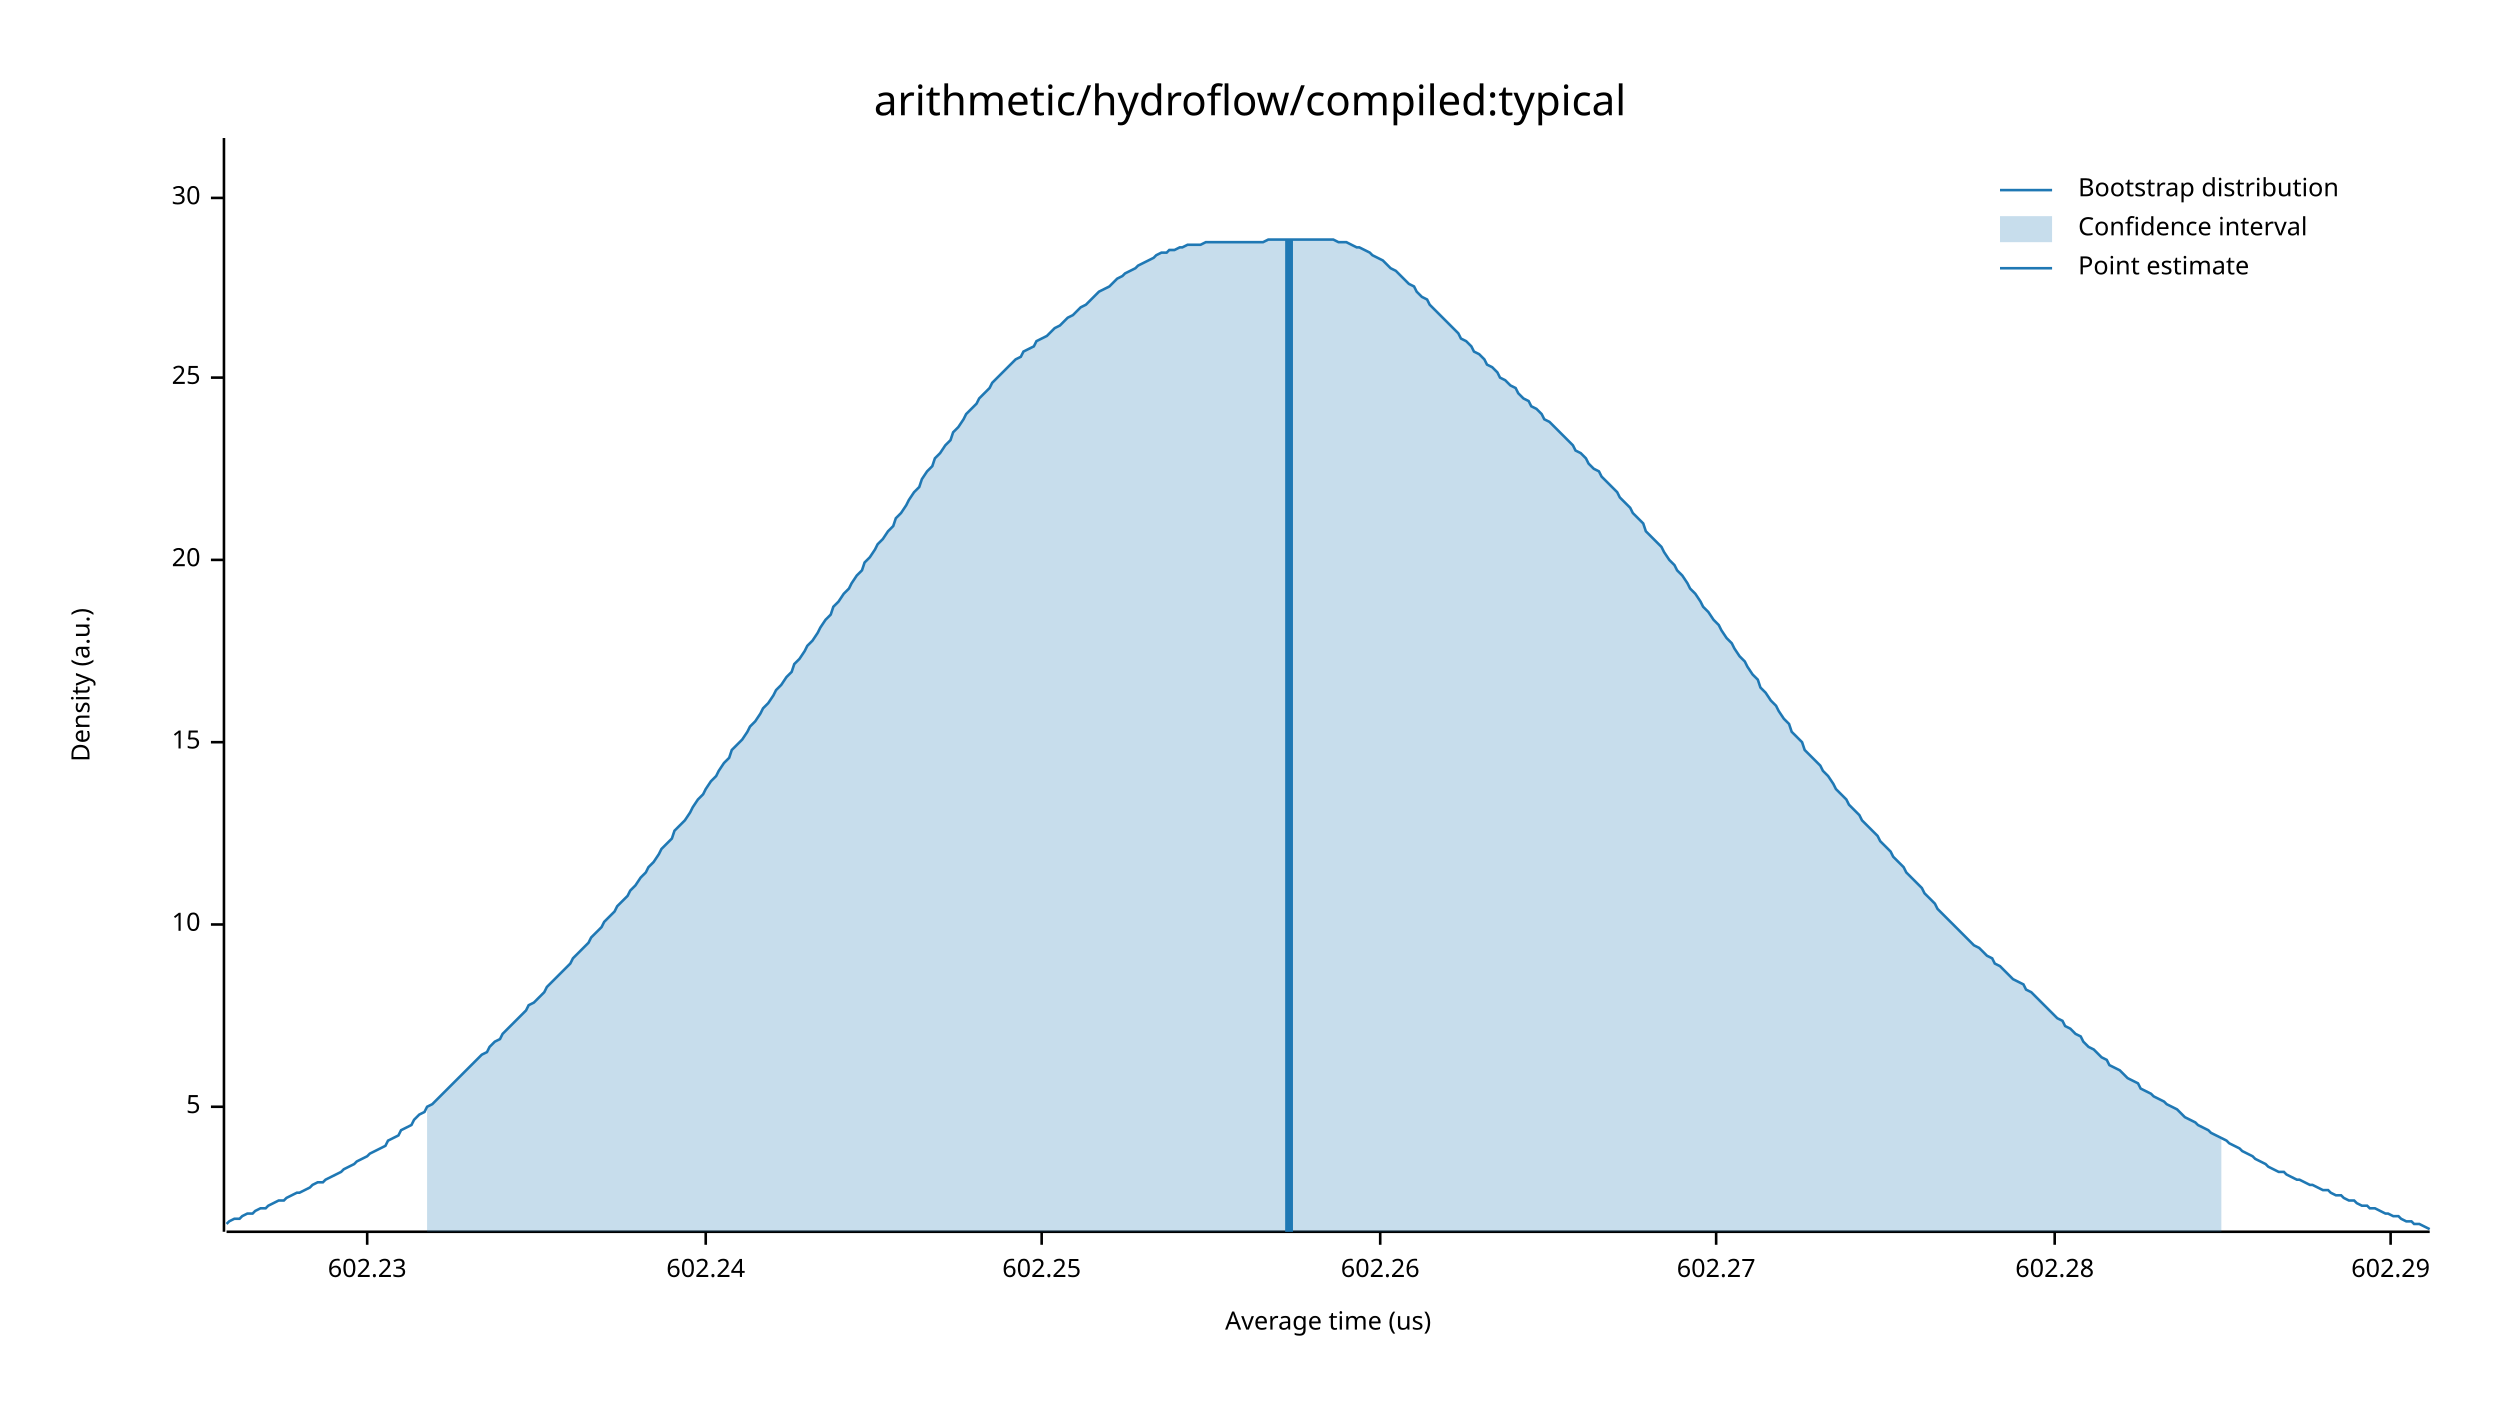
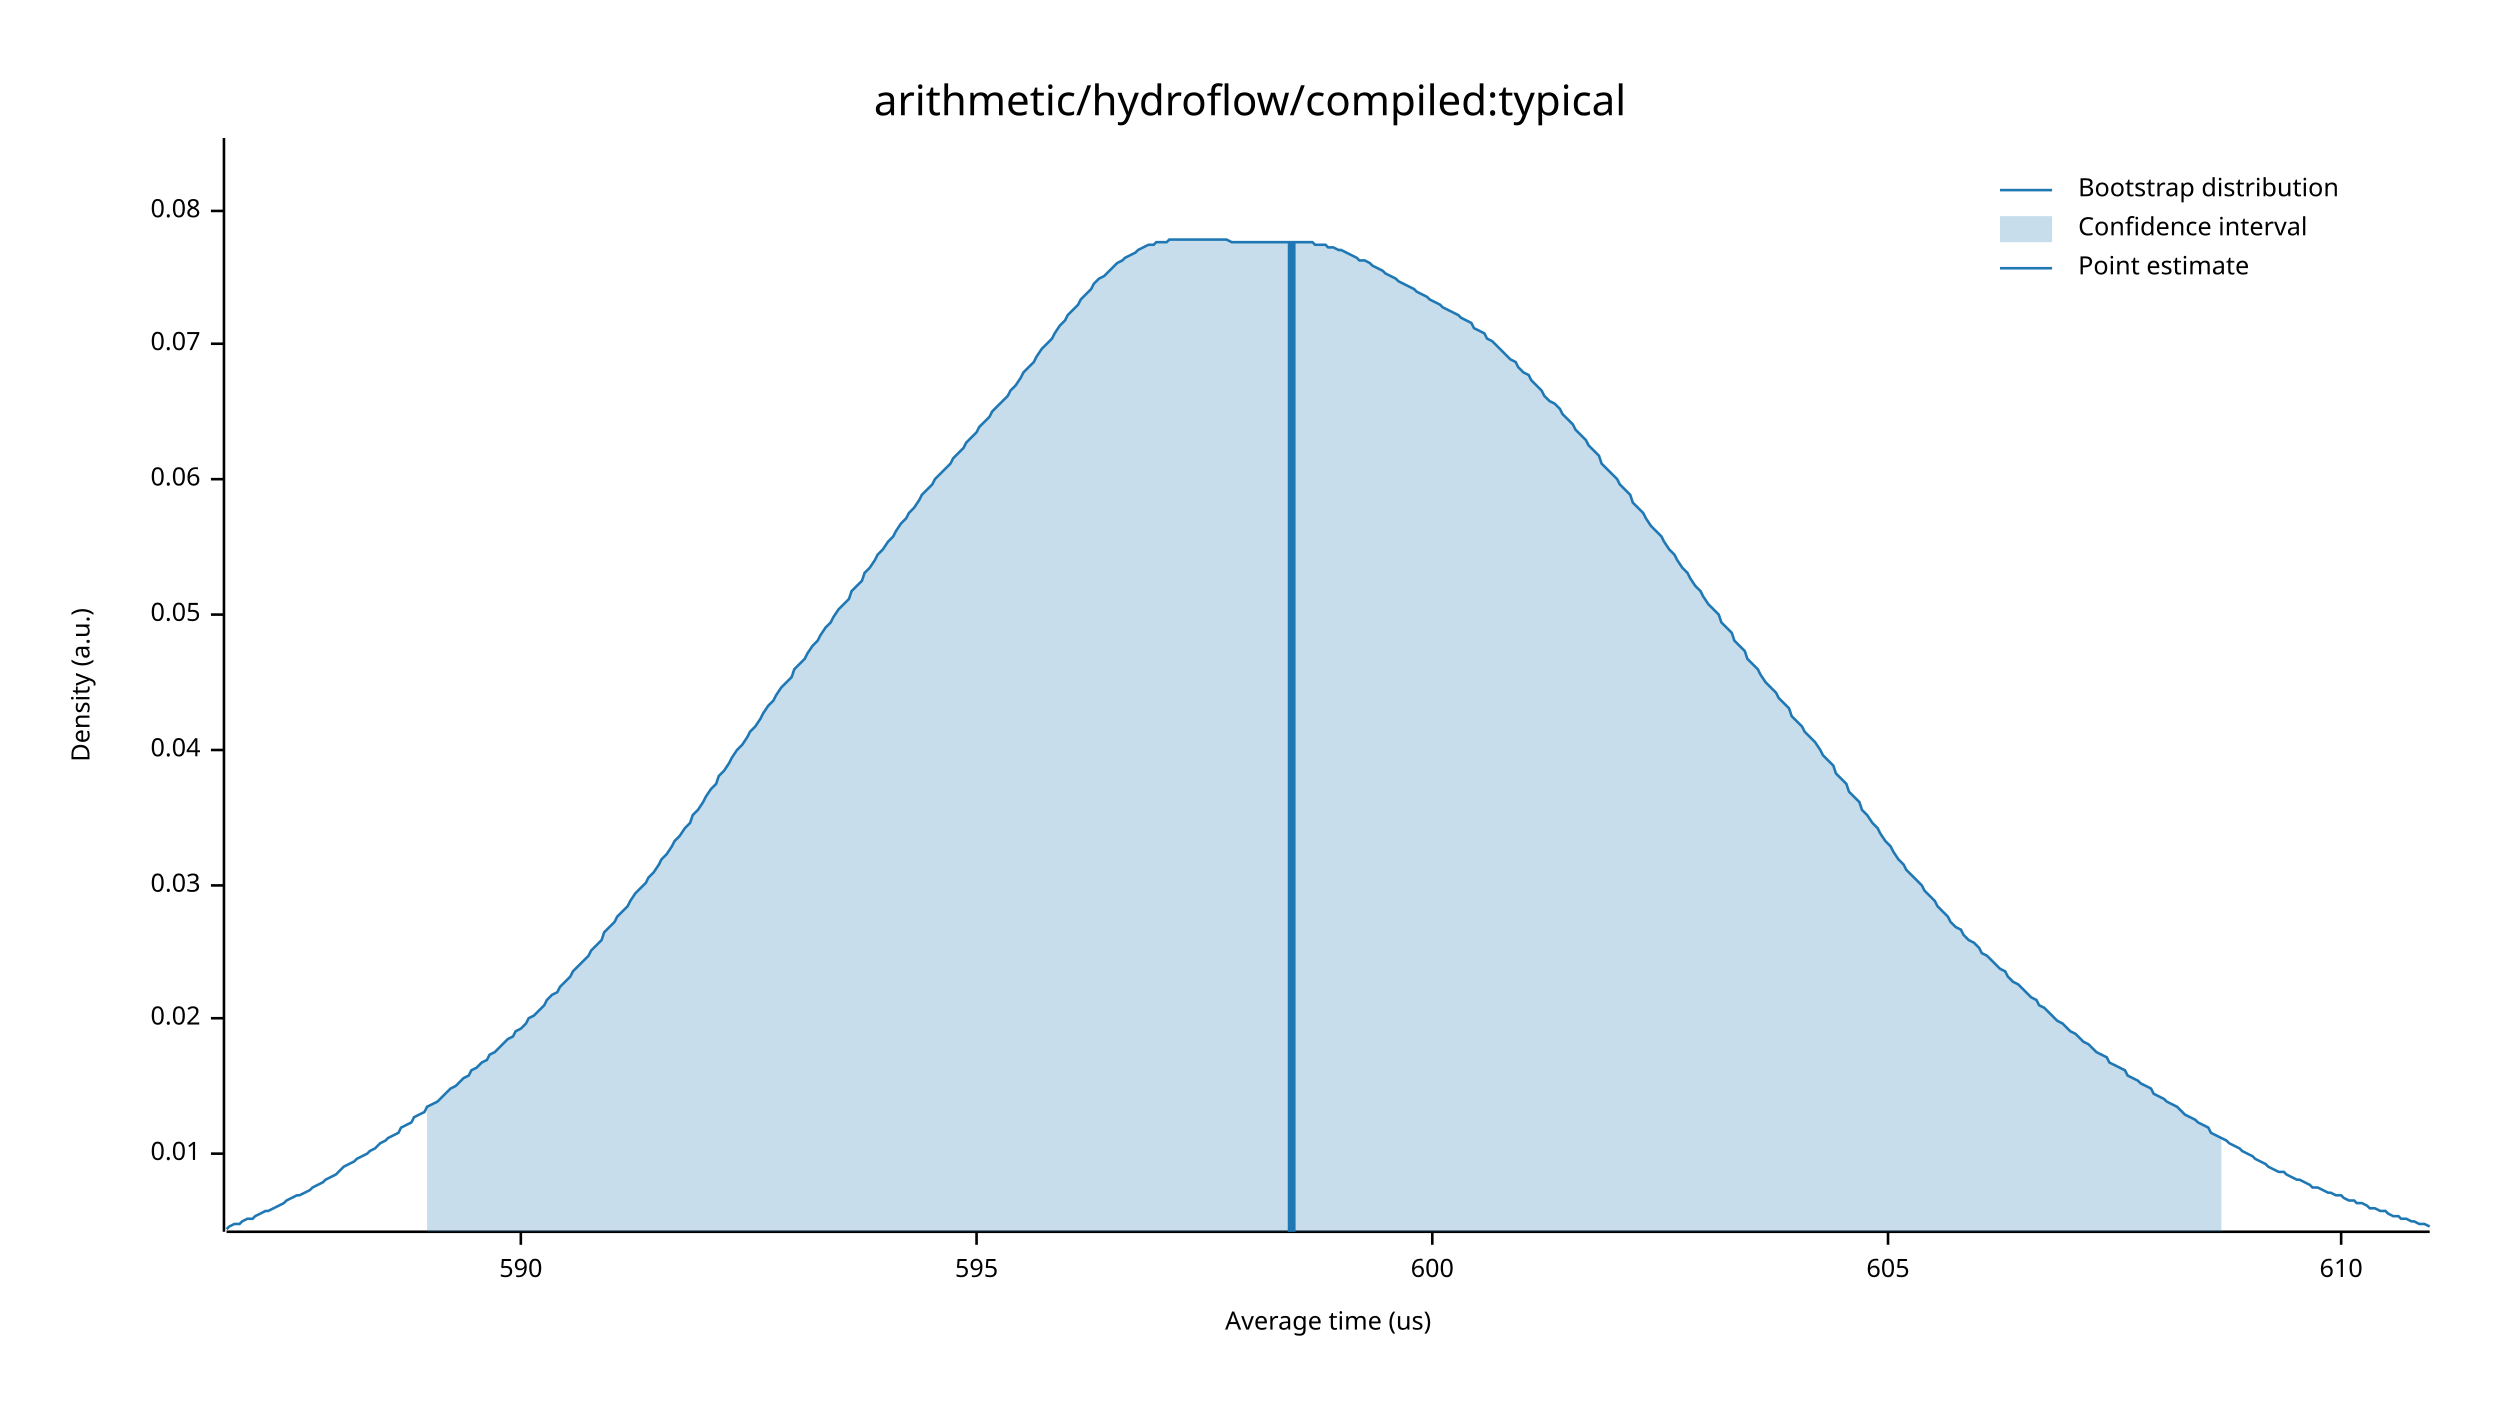
<svg xmlns="http://www.w3.org/2000/svg" width="960" height="540" viewBox="0 0 960 540">
  <text x="480" y="32" dy="0.76em" text-anchor="middle" font-family="sans-serif" font-size="16.129" opacity="1" fill="#000000">
arithmetic/hydroflow/compiled:typical
</text>
  <text x="27" y="263" dy="0.76em" text-anchor="middle" font-family="sans-serif" font-size="9.677" opacity="1" fill="#000000" transform="rotate(270, 27, 263)">
Density (a.u.)
</text>
  <text x="510" y="513" dy="-0.5ex" text-anchor="middle" font-family="sans-serif" font-size="9.677" opacity="1" fill="#000000">
Average time (us)
</text>
  <polyline fill="none" opacity="1" stroke="#000000" stroke-width="1" points="86,53 86,473 " />
-   <text x="77" y="425" dy="0.5ex" text-anchor="end" font-family="sans-serif" font-size="9.677" opacity="1" fill="#000000">
- 5
+   <text x="77" y="443" dy="0.5ex" text-anchor="end" font-family="sans-serif" font-size="9.677" opacity="1" fill="#000000">
+ 0.01
</text>
-   <polyline fill="none" opacity="1" stroke="#000000" stroke-width="1" points="81,425 86,425 " />
-   <text x="77" y="355" dy="0.5ex" text-anchor="end" font-family="sans-serif" font-size="9.677" opacity="1" fill="#000000">
- 10
+   <polyline fill="none" opacity="1" stroke="#000000" stroke-width="1" points="81,443 86,443 " />
+   <text x="77" y="391" dy="0.5ex" text-anchor="end" font-family="sans-serif" font-size="9.677" opacity="1" fill="#000000">
+ 0.02
</text>
-   <polyline fill="none" opacity="1" stroke="#000000" stroke-width="1" points="81,355 86,355 " />
-   <text x="77" y="285" dy="0.5ex" text-anchor="end" font-family="sans-serif" font-size="9.677" opacity="1" fill="#000000">
- 15
+   <polyline fill="none" opacity="1" stroke="#000000" stroke-width="1" points="81,391 86,391 " />
+   <text x="77" y="340" dy="0.5ex" text-anchor="end" font-family="sans-serif" font-size="9.677" opacity="1" fill="#000000">
+ 0.03
</text>
-   <polyline fill="none" opacity="1" stroke="#000000" stroke-width="1" points="81,285 86,285 " />
-   <text x="77" y="215" dy="0.5ex" text-anchor="end" font-family="sans-serif" font-size="9.677" opacity="1" fill="#000000">
- 20
+   <polyline fill="none" opacity="1" stroke="#000000" stroke-width="1" points="81,340 86,340 " />
+   <text x="77" y="288" dy="0.5ex" text-anchor="end" font-family="sans-serif" font-size="9.677" opacity="1" fill="#000000">
+ 0.04
</text>
-   <polyline fill="none" opacity="1" stroke="#000000" stroke-width="1" points="81,215 86,215 " />
-   <text x="77" y="145" dy="0.5ex" text-anchor="end" font-family="sans-serif" font-size="9.677" opacity="1" fill="#000000">
- 25
+   <polyline fill="none" opacity="1" stroke="#000000" stroke-width="1" points="81,288 86,288 " />
+   <text x="77" y="236" dy="0.5ex" text-anchor="end" font-family="sans-serif" font-size="9.677" opacity="1" fill="#000000">
+ 0.05
</text>
-   <polyline fill="none" opacity="1" stroke="#000000" stroke-width="1" points="81,145 86,145 " />
-   <text x="77" y="76" dy="0.5ex" text-anchor="end" font-family="sans-serif" font-size="9.677" opacity="1" fill="#000000">
- 30
+   <polyline fill="none" opacity="1" stroke="#000000" stroke-width="1" points="81,236 86,236 " />
+   <text x="77" y="184" dy="0.5ex" text-anchor="end" font-family="sans-serif" font-size="9.677" opacity="1" fill="#000000">
+ 0.06
</text>
-   <polyline fill="none" opacity="1" stroke="#000000" stroke-width="1" points="81,76 86,76 " />
+   <polyline fill="none" opacity="1" stroke="#000000" stroke-width="1" points="81,184 86,184 " />
+   <text x="77" y="132" dy="0.5ex" text-anchor="end" font-family="sans-serif" font-size="9.677" opacity="1" fill="#000000">
+ 0.07
+ </text>
+   <polyline fill="none" opacity="1" stroke="#000000" stroke-width="1" points="81,132 86,132 " />
+   <text x="77" y="81" dy="0.5ex" text-anchor="end" font-family="sans-serif" font-size="9.677" opacity="1" fill="#000000">
+ 0.08
+ </text>
+   <polyline fill="none" opacity="1" stroke="#000000" stroke-width="1" points="81,81 86,81 " />
  <polyline fill="none" opacity="1" stroke="#000000" stroke-width="1" points="87,473 933,473 " />
-   <text x="141" y="483" dy="0.76em" text-anchor="middle" font-family="sans-serif" font-size="9.677" opacity="1" fill="#000000">
- 602.23
+   <text x="200" y="483" dy="0.76em" text-anchor="middle" font-family="sans-serif" font-size="9.677" opacity="1" fill="#000000">
+ 590
</text>
-   <polyline fill="none" opacity="1" stroke="#000000" stroke-width="1" points="141,473 141,478 " />
-   <text x="271" y="483" dy="0.76em" text-anchor="middle" font-family="sans-serif" font-size="9.677" opacity="1" fill="#000000">
- 602.24
+   <polyline fill="none" opacity="1" stroke="#000000" stroke-width="1" points="200,473 200,478 " />
+   <text x="375" y="483" dy="0.76em" text-anchor="middle" font-family="sans-serif" font-size="9.677" opacity="1" fill="#000000">
+ 595
</text>
-   <polyline fill="none" opacity="1" stroke="#000000" stroke-width="1" points="271,473 271,478 " />
-   <text x="400" y="483" dy="0.76em" text-anchor="middle" font-family="sans-serif" font-size="9.677" opacity="1" fill="#000000">
- 602.25
+   <polyline fill="none" opacity="1" stroke="#000000" stroke-width="1" points="375,473 375,478 " />
+   <text x="550" y="483" dy="0.76em" text-anchor="middle" font-family="sans-serif" font-size="9.677" opacity="1" fill="#000000">
+ 600
</text>
-   <polyline fill="none" opacity="1" stroke="#000000" stroke-width="1" points="400,473 400,478 " />
-   <text x="530" y="483" dy="0.76em" text-anchor="middle" font-family="sans-serif" font-size="9.677" opacity="1" fill="#000000">
- 602.26
+   <polyline fill="none" opacity="1" stroke="#000000" stroke-width="1" points="550,473 550,478 " />
+   <text x="725" y="483" dy="0.76em" text-anchor="middle" font-family="sans-serif" font-size="9.677" opacity="1" fill="#000000">
+ 605
</text>
-   <polyline fill="none" opacity="1" stroke="#000000" stroke-width="1" points="530,473 530,478 " />
-   <text x="659" y="483" dy="0.76em" text-anchor="middle" font-family="sans-serif" font-size="9.677" opacity="1" fill="#000000">
- 602.27
+   <polyline fill="none" opacity="1" stroke="#000000" stroke-width="1" points="725,473 725,478 " />
+   <text x="899" y="483" dy="0.76em" text-anchor="middle" font-family="sans-serif" font-size="9.677" opacity="1" fill="#000000">
+ 610
</text>
-   <polyline fill="none" opacity="1" stroke="#000000" stroke-width="1" points="659,473 659,478 " />
-   <text x="789" y="483" dy="0.76em" text-anchor="middle" font-family="sans-serif" font-size="9.677" opacity="1" fill="#000000">
- 602.28
- </text>
-   <polyline fill="none" opacity="1" stroke="#000000" stroke-width="1" points="789,473 789,478 " />
-   <text x="918" y="483" dy="0.76em" text-anchor="middle" font-family="sans-serif" font-size="9.677" opacity="1" fill="#000000">
- 602.29
- </text>
-   <polyline fill="none" opacity="1" stroke="#000000" stroke-width="1" points="918,473 918,478 " />
-   <polyline fill="none" opacity="1" stroke="#1F78B4" stroke-width="1" points="87,470 88,469 90,468 92,468 93,467 95,466 97,466 98,465 100,464 102,464 103,463 105,462 107,461 109,461 110,460 112,459 114,458 115,458 117,457 119,456 120,455 122,454 124,454 125,453 127,452 129,451 131,450 132,449 134,448 136,447 137,446 139,445 141,444 142,443 144,442 146,441 148,440 149,438 151,437 153,436 154,434 156,433 158,432 159,430 161,428 163,427 164,425 166,424 168,422 170,420 171,419 173,417 175,415 176,414 178,412 180,410 181,409 183,407 185,405 187,404 188,402 190,400 192,399 193,397 195,395 197,393 198,392 200,390 202,388 203,386 205,385 207,383 209,381 210,379 212,377 214,375 215,374 217,372 219,370 220,368 222,366 224,364 226,362 227,360 229,358 231,356 232,354 234,352 236,350 237,348 239,346 241,344 242,342 244,340 246,337 248,335 249,333 251,331 253,328 254,326 256,324 258,322 259,319 261,317 263,315 265,312 266,310 268,307 270,305 271,303 273,300 275,298 276,296 278,293 280,291 281,288 283,286 285,284 287,281 288,279 290,277 292,274 293,272 295,270 297,267 298,265 300,263 302,260 304,258 305,255 307,253 309,250 310,248 312,246 314,243 315,241 317,238 319,236 320,233 322,231 324,228 326,226 327,224 329,221 331,219 332,216 334,214 336,211 337,209 339,207 341,204 343,202 344,199 346,197 348,194 349,192 351,189 353,187 354,184 356,181 358,179 359,176 361,174 363,171 365,169 366,166 368,164 370,161 371,159 373,157 375,155 376,153 378,151 380,149 381,147 383,145 385,143 387,141 388,140 390,138 392,137 393,135 395,134 397,133 398,131 400,130 402,129 404,127 405,126 407,125 409,123 410,122 412,121 414,119 415,118 417,117 419,115 420,114 422,112 424,111 426,110 427,109 429,107 431,106 432,105 434,104 436,103 437,102 439,101 441,100 443,99 444,98 446,97 448,97 449,96 451,96 453,95 454,95 456,94 458,94 459,94 461,94 463,93 465,93 466,93 468,93 470,93 471,93 473,93 475,93 476,93 478,93 480,93 482,93 483,93 485,93 487,92 488,92 490,92 492,92 493,92 495,92 497,92 498,92 500,92 502,92 504,92 505,92 507,92 509,92 510,92 512,92 514,93 515,93 517,93 519,94 521,95 522,95 524,96 526,97 527,98 529,99 531,100 532,101 534,103 536,104 537,105 539,107 541,109 543,110 544,112 546,114 548,115 549,117 551,119 553,121 554,122 556,124 558,126 560,128 561,130 563,131 565,133 566,135 568,136 570,138 571,140 573,141 575,143 576,145 578,146 580,148 582,149 583,151 585,153 587,154 588,156 590,157 592,159 593,161 595,162 597,164 599,166 600,167 602,169 604,171 605,173 607,174 609,176 610,178 612,180 614,181 615,183 617,185 619,187 621,189 622,191 624,193 626,195 627,197 629,199 631,201 632,204 634,206 636,208 638,210 639,212 641,215 643,217 644,219 646,221 648,224 649,226 651,228 653,231 654,233 656,235 658,238 660,240 661,242 663,245 665,247 666,249 668,252 670,254 671,256 673,259 675,261 676,264 678,266 680,269 682,271 683,273 685,276 687,278 688,281 690,283 692,285 693,288 695,290 697,292 699,294 700,296 702,298 704,301 705,303 707,305 709,307 710,309 712,311 714,313 715,315 717,317 719,319 721,321 722,323 724,325 726,327 727,329 729,331 731,333 732,335 734,337 736,339 738,341 739,343 741,345 743,347 744,349 746,351 748,353 749,354 751,356 753,358 754,359 756,361 758,363 760,364 761,365 763,367 765,368 766,370 768,371 770,373 771,374 773,376 775,377 777,378 778,380 780,381 782,383 783,384 785,386 787,388 788,389 790,391 792,392 793,394 795,395 797,397 799,398 800,400 802,402 804,403 805,404 807,406 809,407 810,409 812,410 814,411 816,413 817,414 819,415 821,416 822,418 824,419 826,420 827,421 829,422 831,423 832,424 834,425 836,426 838,428 839,429 841,430 843,431 844,432 846,433 848,434 849,435 851,436 853,437 855,438 856,439 858,440 860,441 861,442 863,443 865,444 866,445 868,446 870,447 871,448 873,449 875,450 877,450 878,451 880,452 882,453 883,453 885,454 887,455 888,455 890,456 892,457 894,457 895,458 897,459 899,459 900,460 902,461 904,461 905,462 907,463 909,463 910,464 912,464 914,465 916,466 917,466 919,467 921,467 922,468 924,469 926,469 927,470 929,470 931,471 933,472 " />
-   <polygon opacity="0.25" fill="#1F78B4" points="164,425 166,424 168,422 170,420 171,419 173,417 175,415 176,414 178,412 180,410 181,409 183,407 185,405 187,404 188,402 190,400 192,399 193,397 195,395 197,393 198,392 200,390 202,388 203,386 205,385 207,383 209,381 210,379 212,377 214,375 215,374 217,372 219,370 220,368 222,366 224,364 226,362 227,360 229,358 231,356 232,354 234,352 236,350 237,348 239,346 241,344 242,342 244,340 246,337 248,335 249,333 251,331 253,328 254,326 256,324 258,322 259,319 261,317 263,315 265,312 266,310 268,307 270,305 271,303 273,300 275,298 276,296 278,293 280,291 281,288 283,286 285,284 287,281 288,279 290,277 292,274 293,272 295,270 297,267 298,265 300,263 302,260 304,258 305,255 307,253 309,250 310,248 312,246 314,243 315,241 317,238 319,236 320,233 322,231 324,228 326,226 327,224 329,221 331,219 332,216 334,214 336,211 337,209 339,207 341,204 343,202 344,199 346,197 348,194 349,192 351,189 353,187 354,184 356,181 358,179 359,176 361,174 363,171 365,169 366,166 368,164 370,161 371,159 373,157 375,155 376,153 378,151 380,149 381,147 383,145 385,143 387,141 388,140 390,138 392,137 393,135 395,134 397,133 398,131 400,130 402,129 404,127 405,126 407,125 409,123 410,122 412,121 414,119 415,118 417,117 419,115 420,114 422,112 424,111 426,110 427,109 429,107 431,106 432,105 434,104 436,103 437,102 439,101 441,100 443,99 444,98 446,97 448,97 449,96 451,96 453,95 454,95 456,94 458,94 459,94 461,94 463,93 465,93 466,93 468,93 470,93 471,93 473,93 475,93 476,93 478,93 480,93 482,93 483,93 485,93 487,92 488,92 490,92 492,92 493,92 495,92 497,92 498,92 500,92 502,92 504,92 505,92 507,92 509,92 510,92 512,92 514,93 515,93 517,93 519,94 521,95 522,95 524,96 526,97 527,98 529,99 531,100 532,101 534,103 536,104 537,105 539,107 541,109 543,110 544,112 546,114 548,115 549,117 551,119 553,121 554,122 556,124 558,126 560,128 561,130 563,131 565,133 566,135 568,136 570,138 571,140 573,141 575,143 576,145 578,146 580,148 582,149 583,151 585,153 587,154 588,156 590,157 592,159 593,161 595,162 597,164 599,166 600,167 602,169 604,171 605,173 607,174 609,176 610,178 612,180 614,181 615,183 617,185 619,187 621,189 622,191 624,193 626,195 627,197 629,199 631,201 632,204 634,206 636,208 638,210 639,212 641,215 643,217 644,219 646,221 648,224 649,226 651,228 653,231 654,233 656,235 658,238 660,240 661,242 663,245 665,247 666,249 668,252 670,254 671,256 673,259 675,261 676,264 678,266 680,269 682,271 683,273 685,276 687,278 688,281 690,283 692,285 693,288 695,290 697,292 699,294 700,296 702,298 704,301 705,303 707,305 709,307 710,309 712,311 714,313 715,315 717,317 719,319 721,321 722,323 724,325 726,327 727,329 729,331 731,333 732,335 734,337 736,339 738,341 739,343 741,345 743,347 744,349 746,351 748,353 749,354 751,356 753,358 754,359 756,361 758,363 760,364 761,365 763,367 765,368 766,370 768,371 770,373 771,374 773,376 775,377 777,378 778,380 780,381 782,383 783,384 785,386 787,388 788,389 790,391 792,392 793,394 795,395 797,397 799,398 800,400 802,402 804,403 805,404 807,406 809,407 810,409 812,410 814,411 816,413 817,414 819,415 821,416 822,418 824,419 826,420 827,421 829,422 831,423 832,424 834,425 836,426 838,428 839,429 841,430 843,431 844,432 846,433 848,434 849,435 851,436 853,437 853,473 164,473 " />
-   <polyline fill="none" opacity="1" stroke="#1F78B4" stroke-width="3" points="495,473 495,92 " />
+   <polyline fill="none" opacity="1" stroke="#000000" stroke-width="1" points="899,473 899,478 " />
+   <polyline fill="none" opacity="1" stroke="#1F78B4" stroke-width="1" points="87,472 88,471 90,470 92,470 93,469 95,468 97,468 98,467 100,466 102,465 103,465 105,464 107,463 109,462 110,461 112,460 114,459 115,459 117,458 119,457 120,456 122,455 124,454 125,453 127,452 129,451 131,449 132,448 134,447 136,446 137,445 139,444 141,443 142,442 144,441 146,439 148,438 149,437 151,436 153,435 154,433 156,432 158,431 159,429 161,428 163,427 164,425 166,424 168,423 170,421 171,420 173,418 175,417 176,416 178,414 180,413 181,411 183,410 185,408 187,407 188,405 190,404 192,402 193,401 195,399 197,398 198,396 200,395 202,393 203,391 205,390 207,388 209,386 210,384 212,382 214,381 215,379 217,377 219,375 220,373 222,371 224,369 226,367 227,365 229,363 231,361 232,358 234,356 236,354 237,352 239,350 241,348 242,346 244,343 246,341 248,339 249,337 251,335 253,332 254,330 256,328 258,325 259,323 261,321 263,318 265,316 266,313 268,311 270,308 271,306 273,303 275,301 276,298 278,296 280,293 281,291 283,288 285,286 287,283 288,281 290,279 292,276 293,274 295,271 297,269 298,267 300,264 302,262 304,260 305,257 307,255 309,253 310,251 312,248 314,246 315,244 317,241 319,239 320,237 322,234 324,232 326,230 327,227 329,225 331,223 332,220 334,218 336,215 337,213 339,211 341,208 343,206 344,204 346,201 348,199 349,197 351,195 353,192 354,190 356,188 358,186 359,184 361,182 363,180 365,178 366,176 368,174 370,172 371,170 373,168 375,166 376,164 378,162 380,160 381,158 383,156 385,154 387,152 388,150 390,148 392,145 393,143 395,141 397,139 398,137 400,134 402,132 404,130 405,128 407,125 409,123 410,121 412,119 414,117 415,115 417,113 419,111 420,109 422,107 424,106 426,104 427,103 429,101 431,100 432,99 434,98 436,97 437,96 439,95 441,94 443,94 444,93 446,93 448,93 449,92 451,92 453,92 454,92 456,92 458,92 459,92 461,92 463,92 465,92 466,92 468,92 470,92 471,92 473,93 475,93 476,93 478,93 480,93 482,93 483,93 485,93 487,93 488,93 490,93 492,93 493,93 495,93 497,93 498,93 500,93 502,93 504,93 505,94 507,94 509,94 510,95 512,95 514,96 515,96 517,97 519,98 521,99 522,100 524,100 526,101 527,102 529,103 531,104 532,105 534,106 536,107 537,108 539,109 541,110 543,111 544,112 546,113 548,114 549,115 551,116 553,117 554,118 556,119 558,120 560,121 561,122 563,123 565,124 566,126 568,127 570,128 571,130 573,131 575,133 576,134 578,136 580,138 582,139 583,141 585,143 587,144 588,146 590,148 592,150 593,152 595,154 597,155 599,157 600,159 602,161 604,163 605,165 607,167 609,169 610,171 612,173 614,175 615,178 617,180 619,182 621,184 622,186 624,188 626,190 627,193 629,195 631,197 632,199 634,202 636,204 638,206 639,208 641,211 643,213 644,215 646,218 648,220 649,222 651,225 653,227 654,229 656,232 658,234 660,236 661,239 663,241 665,243 666,246 668,248 670,250 671,253 673,255 675,257 676,259 678,262 680,264 682,266 683,268 685,270 687,272 688,275 690,277 692,279 693,281 695,283 697,285 699,288 700,290 702,292 704,294 705,297 707,299 709,301 710,304 712,306 714,308 715,311 717,313 719,316 721,318 722,320 724,323 726,325 727,327 729,330 731,332 732,334 734,336 736,338 738,340 739,342 741,344 743,346 744,348 746,350 748,352 749,354 751,356 753,357 754,359 756,361 758,362 760,364 761,366 763,367 765,369 766,370 768,372 770,373 771,375 773,377 775,378 777,380 778,381 780,383 782,384 783,386 785,387 787,389 788,390 790,392 792,393 793,394 795,396 797,397 799,399 800,400 802,401 804,403 805,404 807,405 809,406 810,408 812,409 814,410 816,411 817,413 819,414 821,415 822,416 824,417 826,418 827,420 829,421 831,422 832,423 834,424 836,425 838,427 839,428 841,429 843,430 844,431 846,432 848,433 849,435 851,436 853,437 855,438 856,439 858,440 860,441 861,442 863,443 865,444 866,445 868,446 870,447 871,448 873,449 875,450 877,450 878,451 880,452 882,453 883,453 885,454 887,455 888,456 890,456 892,457 894,458 895,458 897,459 899,459 900,460 902,461 904,461 905,462 907,462 909,463 910,464 912,464 914,465 916,465 917,466 919,467 921,467 922,468 924,468 926,469 927,469 929,470 931,470 933,471 " />
+   <polygon opacity="0.25" fill="#1F78B4" points="164,425 166,424 168,423 170,421 171,420 173,418 175,417 176,416 178,414 180,413 181,411 183,410 185,408 187,407 188,405 190,404 192,402 193,401 195,399 197,398 198,396 200,395 202,393 203,391 205,390 207,388 209,386 210,384 212,382 214,381 215,379 217,377 219,375 220,373 222,371 224,369 226,367 227,365 229,363 231,361 232,358 234,356 236,354 237,352 239,350 241,348 242,346 244,343 246,341 248,339 249,337 251,335 253,332 254,330 256,328 258,325 259,323 261,321 263,318 265,316 266,313 268,311 270,308 271,306 273,303 275,301 276,298 278,296 280,293 281,291 283,288 285,286 287,283 288,281 290,279 292,276 293,274 295,271 297,269 298,267 300,264 302,262 304,260 305,257 307,255 309,253 310,251 312,248 314,246 315,244 317,241 319,239 320,237 322,234 324,232 326,230 327,227 329,225 331,223 332,220 334,218 336,215 337,213 339,211 341,208 343,206 344,204 346,201 348,199 349,197 351,195 353,192 354,190 356,188 358,186 359,184 361,182 363,180 365,178 366,176 368,174 370,172 371,170 373,168 375,166 376,164 378,162 380,160 381,158 383,156 385,154 387,152 388,150 390,148 392,145 393,143 395,141 397,139 398,137 400,134 402,132 404,130 405,128 407,125 409,123 410,121 412,119 414,117 415,115 417,113 419,111 420,109 422,107 424,106 426,104 427,103 429,101 431,100 432,99 434,98 436,97 437,96 439,95 441,94 443,94 444,93 446,93 448,93 449,92 451,92 453,92 454,92 456,92 458,92 459,92 461,92 463,92 465,92 466,92 468,92 470,92 471,92 473,93 475,93 476,93 478,93 480,93 482,93 483,93 485,93 487,93 488,93 490,93 492,93 493,93 495,93 497,93 498,93 500,93 502,93 504,93 505,94 507,94 509,94 510,95 512,95 514,96 515,96 517,97 519,98 521,99 522,100 524,100 526,101 527,102 529,103 531,104 532,105 534,106 536,107 537,108 539,109 541,110 543,111 544,112 546,113 548,114 549,115 551,116 553,117 554,118 556,119 558,120 560,121 561,122 563,123 565,124 566,126 568,127 570,128 571,130 573,131 575,133 576,134 578,136 580,138 582,139 583,141 585,143 587,144 588,146 590,148 592,150 593,152 595,154 597,155 599,157 600,159 602,161 604,163 605,165 607,167 609,169 610,171 612,173 614,175 615,178 617,180 619,182 621,184 622,186 624,188 626,190 627,193 629,195 631,197 632,199 634,202 636,204 638,206 639,208 641,211 643,213 644,215 646,218 648,220 649,222 651,225 653,227 654,229 656,232 658,234 660,236 661,239 663,241 665,243 666,246 668,248 670,250 671,253 673,255 675,257 676,259 678,262 680,264 682,266 683,268 685,270 687,272 688,275 690,277 692,279 693,281 695,283 697,285 699,288 700,290 702,292 704,294 705,297 707,299 709,301 710,304 712,306 714,308 715,311 717,313 719,316 721,318 722,320 724,323 726,325 727,327 729,330 731,332 732,334 734,336 736,338 738,340 739,342 741,344 743,346 744,348 746,350 748,352 749,354 751,356 753,357 754,359 756,361 758,362 760,364 761,366 763,367 765,369 766,370 768,372 770,373 771,375 773,377 775,378 777,380 778,381 780,383 782,384 783,386 785,387 787,389 788,390 790,392 792,393 793,394 795,396 797,397 799,399 800,400 802,401 804,403 805,404 807,405 809,406 810,408 812,409 814,410 816,411 817,413 819,414 821,415 822,416 824,417 826,418 827,420 829,421 831,422 832,423 834,424 836,425 838,427 839,428 841,429 843,430 844,431 846,432 848,433 849,435 851,436 853,437 853,473 164,473 " />
+   <polyline fill="none" opacity="1" stroke="#1F78B4" stroke-width="3" points="496,473 496,93 " />
  <text x="798" y="68" dy="0.76em" text-anchor="start" font-family="sans-serif" font-size="9.677" opacity="1" fill="#000000">
Bootstrap distribution
</text>
  <text x="798" y="83" dy="0.76em" text-anchor="start" font-family="sans-serif" font-size="9.677" opacity="1" fill="#000000">
Confidence interval
</text>
  <text x="798" y="98" dy="0.76em" text-anchor="start" font-family="sans-serif" font-size="9.677" opacity="1" fill="#000000">
Point estimate
</text>
  <polyline fill="none" opacity="1" stroke="#1F78B4" stroke-width="1" points="768,73 788,73 " />
  <rect x="768" y="83" width="20" height="10" opacity="0.25" fill="#1F78B4" stroke="none" />
  <polyline fill="none" opacity="1" stroke="#1F78B4" stroke-width="1" points="768,103 788,103 " />
</svg>
